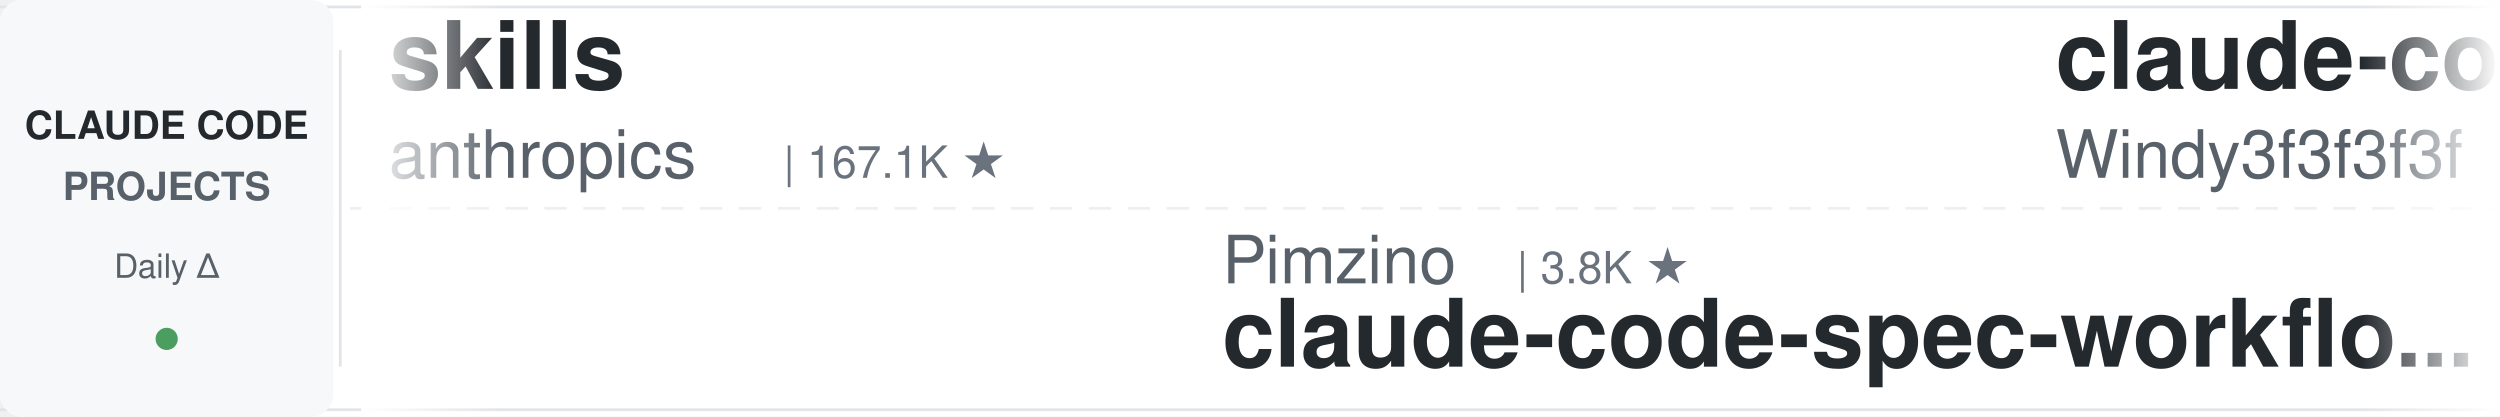
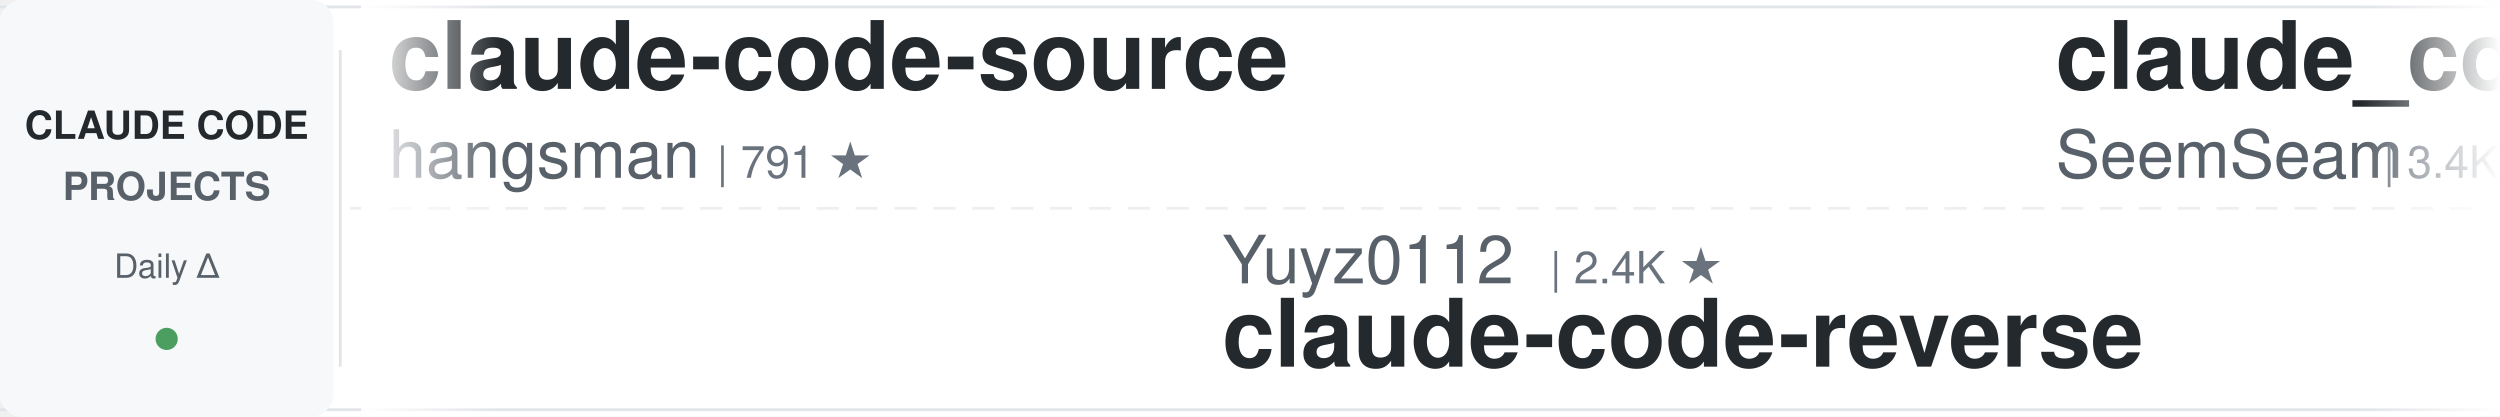
<svg xmlns="http://www.w3.org/2000/svg" width="900" height="150">
  <defs>
    <linearGradient id="leftFade" x1="0%" y1="0%" x2="100%" y2="0%">
      <stop offset="0%" style="stop-color:#ffffff;stop-opacity:1" />
      <stop offset="100%" style="stop-color:#ffffff;stop-opacity:0" />
    </linearGradient>
    <linearGradient id="rightFade" x1="0%" y1="0%" x2="100%" y2="0%">
      <stop offset="0%" style="stop-color:#ffffff;stop-opacity:0" />
      <stop offset="100%" style="stop-color:#ffffff;stop-opacity:1" />
    </linearGradient>
  </defs>
  <rect width="900" height="150" fill="#ffffff" rx="8" />
  <rect x="0" y="2" width="900" height="1" fill="#e1e4e8" />
  <rect x="0" y="147" width="900" height="1" fill="#e1e4e8" />
  <line x1="0" y1="75" x2="900" y2="75" stroke="#e1e4e8" stroke-width="1" stroke-dasharray="8 6" opacity="0.6" />
  <rect x="0" y="0" width="120" height="150" fill="#f6f8fa" rx="8" />
  <text x="60" y="50" font-family="-apple-system, BlinkMacSystemFont, 'Segoe UI', Helvetica, Arial, sans-serif" font-size="14" font-weight="600" fill="#24292e" text-anchor="middle">CLAUDE CODE</text>
  <text x="60" y="72" font-family="-apple-system, BlinkMacSystemFont, 'Segoe UI', Helvetica, Arial, sans-serif" font-size="14" font-weight="600" fill="#586069" text-anchor="middle">PROJECTS</text>
  <text x="60" y="100" font-family="-apple-system, BlinkMacSystemFont, 'Segoe UI', Helvetica, Arial, sans-serif" font-size="12" font-weight="500" fill="#586069" text-anchor="middle">Daily Δ</text>
  <circle cx="60" cy="122" r="4" fill="#22863a" opacity="0.8" />
  <rect x="122" y="18" width="1" height="114" fill="#e1e4e8" />
  <clipPath id="tickerClip">
    <rect x="130" y="0" width="770" height="150" />
  </clipPath>
  <g clip-path="url(#tickerClip)">
    <g id="tickerItems">
      <animateTransform attributeName="transform" attributeType="XML" type="translate" from="0 0" to="-3000 0" dur="54s" repeatCount="indefinite" />
      <g transform="translate(0, 0)">
-         <text x="140" y="32" font-family="-apple-system, BlinkMacSystemFont, 'Segoe UI', Helvetica, Arial, sans-serif" font-size="34" font-weight="600" fill="#24292e">skills</text>
-         <text x="140" y="64" font-family="-apple-system, BlinkMacSystemFont, 'Segoe UI', Helvetica, Arial, sans-serif" font-size="24" font-weight="400" fill="#586069">anthropics</text>
-         <text x="282" y="64" font-family="-apple-system, BlinkMacSystemFont, 'Segoe UI', Helvetica, Arial, sans-serif" font-size="16" font-weight="500" fill="#6a737d">| 167.1K ★</text>
+         <text x="140" y="32" font-family="-apple-system, BlinkMacSystemFont, 'Segoe UI', Helvetica, Arial, sans-serif" font-size="34" font-weight="600" fill="#24292e">claude-code-source</text>
+         <text x="140" y="64" font-family="-apple-system, BlinkMacSystemFont, 'Segoe UI', Helvetica, Arial, sans-serif" font-size="24" font-weight="400" fill="#586069">hangsman</text>
+         <text x="258" y="64" font-family="-apple-system, BlinkMacSystemFont, 'Segoe UI', Helvetica, Arial, sans-serif" font-size="16" font-weight="500" fill="#6a737d">| 791 ★</text>
      </g>
      <g transform="translate(300, 0)">
+         <text x="140" y="102" font-family="-apple-system, BlinkMacSystemFont, 'Segoe UI', Helvetica, Arial, sans-serif" font-size="24" font-weight="400" fill="#586069">Yuyz0112</text>
+         <text x="258" y="102" font-family="-apple-system, BlinkMacSystemFont, 'Segoe UI', Helvetica, Arial, sans-serif" font-size="16" font-weight="500" fill="#6a737d">| 2.4K ★</text>
+         <text x="140" y="132" font-family="-apple-system, BlinkMacSystemFont, 'Segoe UI', Helvetica, Arial, sans-serif" font-size="34" font-weight="600" fill="#24292e">claude-code-reverse</text>
+       </g>
+       <g transform="translate(600, 0)">
+         <text x="140" y="32" font-family="-apple-system, BlinkMacSystemFont, 'Segoe UI', Helvetica, Arial, sans-serif" font-size="34" font-weight="600" fill="#24292e">claude_codex_bridge</text>
+         <text x="140" y="64" font-family="-apple-system, BlinkMacSystemFont, 'Segoe UI', Helvetica, Arial, sans-serif" font-size="24" font-weight="400" fill="#586069">SeemSeam</text>
+         <text x="258" y="64" font-family="-apple-system, BlinkMacSystemFont, 'Segoe UI', Helvetica, Arial, sans-serif" font-size="16" font-weight="500" fill="#6a737d">| 3.4K ★</text>
+       </g>
+       <g transform="translate(900, 0)">
        <text x="140" y="102" font-family="-apple-system, BlinkMacSystemFont, 'Segoe UI', Helvetica, Arial, sans-serif" font-size="24" font-weight="400" fill="#586069">Pimzino</text>
        <text x="246" y="102" font-family="-apple-system, BlinkMacSystemFont, 'Segoe UI', Helvetica, Arial, sans-serif" font-size="16" font-weight="500" fill="#6a737d">| 3.8K ★</text>
        <text x="140" y="132" font-family="-apple-system, BlinkMacSystemFont, 'Segoe UI', Helvetica, Arial, sans-serif" font-size="34" font-weight="600" fill="#24292e">claude-code-spec-workflo...</text>
      </g>
-       <g transform="translate(600, 0)">
+       <g transform="translate(1200, 0)">
+         <text x="140" y="32" font-family="-apple-system, BlinkMacSystemFont, 'Segoe UI', Helvetica, Arial, sans-serif" font-size="34" font-weight="600" fill="#24292e">free-claude-code</text>
+         <text x="140" y="64" font-family="-apple-system, BlinkMacSystemFont, 'Segoe UI', Helvetica, Arial, sans-serif" font-size="24" font-weight="400" fill="#586069">Alishahryar1</text>
+         <text x="306" y="64" font-family="-apple-system, BlinkMacSystemFont, 'Segoe UI', Helvetica, Arial, sans-serif" font-size="16" font-weight="500" fill="#6a737d">| 45.0K ★</text>
+       </g>
+       <g transform="translate(1500, 0)">
+         <text x="140" y="102" font-family="-apple-system, BlinkMacSystemFont, 'Segoe UI', Helvetica, Arial, sans-serif" font-size="24" font-weight="400" fill="#586069">VILA-Lab</text>
+         <text x="258" y="102" font-family="-apple-system, BlinkMacSystemFont, 'Segoe UI', Helvetica, Arial, sans-serif" font-size="16" font-weight="500" fill="#6a737d">| 2.0K ★</text>
+         <text x="140" y="132" font-family="-apple-system, BlinkMacSystemFont, 'Segoe UI', Helvetica, Arial, sans-serif" font-size="34" font-weight="600" fill="#24292e">Dive-into-Claude-Code</text>
+       </g>
+       <g transform="translate(1800, 0)">
        <text x="140" y="32" font-family="-apple-system, BlinkMacSystemFont, 'Segoe UI', Helvetica, Arial, sans-serif" font-size="34" font-weight="600" fill="#24292e">claude-code-from-scratch</text>
        <text x="140" y="64" font-family="-apple-system, BlinkMacSystemFont, 'Segoe UI', Helvetica, Arial, sans-serif" font-size="24" font-weight="400" fill="#586069">Windy3f3f3f3f</text>
        <text x="318" y="64" font-family="-apple-system, BlinkMacSystemFont, 'Segoe UI', Helvetica, Arial, sans-serif" font-size="16" font-weight="500" fill="#6a737d">| 2.5K ★</text>
      </g>
-       <g transform="translate(900, 0)">
-         <text x="140" y="102" font-family="-apple-system, BlinkMacSystemFont, 'Segoe UI', Helvetica, Arial, sans-serif" font-size="24" font-weight="400" fill="#586069">diet103</text>
-         <text x="246" y="102" font-family="-apple-system, BlinkMacSystemFont, 'Segoe UI', Helvetica, Arial, sans-serif" font-size="16" font-weight="500" fill="#6a737d">| 10.0K ★</text>
-         <text x="140" y="132" font-family="-apple-system, BlinkMacSystemFont, 'Segoe UI', Helvetica, Arial, sans-serif" font-size="34" font-weight="600" fill="#24292e">claude-code-infrastructu...</text>
-       </g>
-       <g transform="translate(1200, 0)">
-         <text x="140" y="32" font-family="-apple-system, BlinkMacSystemFont, 'Segoe UI', Helvetica, Arial, sans-serif" font-size="34" font-weight="600" fill="#24292e">claude-code-my-workflow</text>
-         <text x="140" y="64" font-family="-apple-system, BlinkMacSystemFont, 'Segoe UI', Helvetica, Arial, sans-serif" font-size="24" font-weight="400" fill="#586069">pedrohcgs</text>
-         <text x="270" y="64" font-family="-apple-system, BlinkMacSystemFont, 'Segoe UI', Helvetica, Arial, sans-serif" font-size="16" font-weight="500" fill="#6a737d">| 1.5K ★</text>
-       </g>
-       <g transform="translate(1500, 0)">
-         <text x="140" y="102" font-family="-apple-system, BlinkMacSystemFont, 'Segoe UI', Helvetica, Arial, sans-serif" font-size="24" font-weight="400" fill="#586069">rohitg00</text>
-         <text x="258" y="102" font-family="-apple-system, BlinkMacSystemFont, 'Segoe UI', Helvetica, Arial, sans-serif" font-size="16" font-weight="500" fill="#6a737d">| 2.5K ★</text>
-         <text x="140" y="132" font-family="-apple-system, BlinkMacSystemFont, 'Segoe UI', Helvetica, Arial, sans-serif" font-size="34" font-weight="600" fill="#24292e">awesome-claude-code-tool...</text>
-       </g>
-       <g transform="translate(1800, 0)">
-         <text x="140" y="32" font-family="-apple-system, BlinkMacSystemFont, 'Segoe UI', Helvetica, Arial, sans-serif" font-size="34" font-weight="600" fill="#24292e">claude-code-proxy</text>
-         <text x="140" y="64" font-family="-apple-system, BlinkMacSystemFont, 'Segoe UI', Helvetica, Arial, sans-serif" font-size="24" font-weight="400" fill="#586069">fuergaosi233</text>
-         <text x="306" y="64" font-family="-apple-system, BlinkMacSystemFont, 'Segoe UI', Helvetica, Arial, sans-serif" font-size="16" font-weight="500" fill="#6a737d">| 2.8K ★</text>
-       </g>
      <g transform="translate(2100, 0)">
-         <text x="140" y="102" font-family="-apple-system, BlinkMacSystemFont, 'Segoe UI', Helvetica, Arial, sans-serif" font-size="24" font-weight="400" fill="#586069">darcyegb</text>
-         <text x="258" y="102" font-family="-apple-system, BlinkMacSystemFont, 'Segoe UI', Helvetica, Arial, sans-serif" font-size="16" font-weight="500" fill="#6a737d">| 757 ★</text>
-         <text x="140" y="132" font-family="-apple-system, BlinkMacSystemFont, 'Segoe UI', Helvetica, Arial, sans-serif" font-size="34" font-weight="600" fill="#24292e">ClaudeCodeAgents</text>
+         <text x="140" y="102" font-family="-apple-system, BlinkMacSystemFont, 'Segoe UI', Helvetica, Arial, sans-serif" font-size="24" font-weight="400" fill="#586069">shanraisshan</text>
+         <text x="306" y="102" font-family="-apple-system, BlinkMacSystemFont, 'Segoe UI', Helvetica, Arial, sans-serif" font-size="16" font-weight="500" fill="#6a737d">| 64.2K ★</text>
+         <text x="140" y="132" font-family="-apple-system, BlinkMacSystemFont, 'Segoe UI', Helvetica, Arial, sans-serif" font-size="34" font-weight="600" fill="#24292e">claude-code-best-practic...</text>
      </g>
      <g transform="translate(2400, 0)">
-         <text x="140" y="32" font-family="-apple-system, BlinkMacSystemFont, 'Segoe UI', Helvetica, Arial, sans-serif" font-size="34" font-weight="600" fill="#24292e">sc-claude-code-files</text>
-         <text x="140" y="64" font-family="-apple-system, BlinkMacSystemFont, 'Segoe UI', Helvetica, Arial, sans-serif" font-size="24" font-weight="400" fill="#586069">https-deeplearning-ai</text>
-         <text x="414" y="64" font-family="-apple-system, BlinkMacSystemFont, 'Segoe UI', Helvetica, Arial, sans-serif" font-size="16" font-weight="500" fill="#6a737d">| 539 ★</text>
+         <text x="140" y="32" font-family="-apple-system, BlinkMacSystemFont, 'Segoe UI', Helvetica, Arial, sans-serif" font-size="34" font-weight="600" fill="#24292e">claude-code-infrastructu...</text>
+         <text x="140" y="64" font-family="-apple-system, BlinkMacSystemFont, 'Segoe UI', Helvetica, Arial, sans-serif" font-size="24" font-weight="400" fill="#586069">diet103</text>
+         <text x="246" y="64" font-family="-apple-system, BlinkMacSystemFont, 'Segoe UI', Helvetica, Arial, sans-serif" font-size="16" font-weight="500" fill="#6a737d">| 10.0K ★</text>
      </g>
      <g transform="translate(2700, 0)">
-         <text x="140" y="102" font-family="-apple-system, BlinkMacSystemFont, 'Segoe UI', Helvetica, Arial, sans-serif" font-size="24" font-weight="400" fill="#586069">edmund-io</text>
-         <text x="270" y="102" font-family="-apple-system, BlinkMacSystemFont, 'Segoe UI', Helvetica, Arial, sans-serif" font-size="16" font-weight="500" fill="#6a737d">| 1.5K ★</text>
-         <text x="140" y="132" font-family="-apple-system, BlinkMacSystemFont, 'Segoe UI', Helvetica, Arial, sans-serif" font-size="34" font-weight="600" fill="#24292e">edmunds-claude-code</text>
+         <text x="140" y="102" font-family="-apple-system, BlinkMacSystemFont, 'Segoe UI', Helvetica, Arial, sans-serif" font-size="24" font-weight="400" fill="#586069">Chachamaru127</text>
+         <text x="318" y="102" font-family="-apple-system, BlinkMacSystemFont, 'Segoe UI', Helvetica, Arial, sans-serif" font-size="16" font-weight="500" fill="#6a737d">| 3.0K ★</text>
+         <text x="140" y="132" font-family="-apple-system, BlinkMacSystemFont, 'Segoe UI', Helvetica, Arial, sans-serif" font-size="34" font-weight="600" fill="#24292e">claude-code-harness</text>
      </g>
      <g transform="translate(3000, 0)">
-         <text x="140" y="32" font-family="-apple-system, BlinkMacSystemFont, 'Segoe UI', Helvetica, Arial, sans-serif" font-size="34" font-weight="600" fill="#24292e">skills</text>
-         <text x="140" y="64" font-family="-apple-system, BlinkMacSystemFont, 'Segoe UI', Helvetica, Arial, sans-serif" font-size="24" font-weight="400" fill="#586069">anthropics</text>
-         <text x="282" y="64" font-family="-apple-system, BlinkMacSystemFont, 'Segoe UI', Helvetica, Arial, sans-serif" font-size="16" font-weight="500" fill="#6a737d">| 167.1K ★</text>
+         <text x="140" y="32" font-family="-apple-system, BlinkMacSystemFont, 'Segoe UI', Helvetica, Arial, sans-serif" font-size="34" font-weight="600" fill="#24292e">claude-code-source</text>
+         <text x="140" y="64" font-family="-apple-system, BlinkMacSystemFont, 'Segoe UI', Helvetica, Arial, sans-serif" font-size="24" font-weight="400" fill="#586069">hangsman</text>
+         <text x="258" y="64" font-family="-apple-system, BlinkMacSystemFont, 'Segoe UI', Helvetica, Arial, sans-serif" font-size="16" font-weight="500" fill="#6a737d">| 791 ★</text>
      </g>
      <g transform="translate(3300, 0)">
+         <text x="140" y="102" font-family="-apple-system, BlinkMacSystemFont, 'Segoe UI', Helvetica, Arial, sans-serif" font-size="24" font-weight="400" fill="#586069">Yuyz0112</text>
+         <text x="258" y="102" font-family="-apple-system, BlinkMacSystemFont, 'Segoe UI', Helvetica, Arial, sans-serif" font-size="16" font-weight="500" fill="#6a737d">| 2.4K ★</text>
+         <text x="140" y="132" font-family="-apple-system, BlinkMacSystemFont, 'Segoe UI', Helvetica, Arial, sans-serif" font-size="34" font-weight="600" fill="#24292e">claude-code-reverse</text>
+       </g>
+       <g transform="translate(3600, 0)">
+         <text x="140" y="32" font-family="-apple-system, BlinkMacSystemFont, 'Segoe UI', Helvetica, Arial, sans-serif" font-size="34" font-weight="600" fill="#24292e">claude_codex_bridge</text>
+         <text x="140" y="64" font-family="-apple-system, BlinkMacSystemFont, 'Segoe UI', Helvetica, Arial, sans-serif" font-size="24" font-weight="400" fill="#586069">SeemSeam</text>
+         <text x="258" y="64" font-family="-apple-system, BlinkMacSystemFont, 'Segoe UI', Helvetica, Arial, sans-serif" font-size="16" font-weight="500" fill="#6a737d">| 3.4K ★</text>
+       </g>
+       <g transform="translate(3900, 0)">
        <text x="140" y="102" font-family="-apple-system, BlinkMacSystemFont, 'Segoe UI', Helvetica, Arial, sans-serif" font-size="24" font-weight="400" fill="#586069">Pimzino</text>
        <text x="246" y="102" font-family="-apple-system, BlinkMacSystemFont, 'Segoe UI', Helvetica, Arial, sans-serif" font-size="16" font-weight="500" fill="#6a737d">| 3.8K ★</text>
        <text x="140" y="132" font-family="-apple-system, BlinkMacSystemFont, 'Segoe UI', Helvetica, Arial, sans-serif" font-size="34" font-weight="600" fill="#24292e">claude-code-spec-workflo...</text>
-       </g>
-       <g transform="translate(3600, 0)">
-         <text x="140" y="32" font-family="-apple-system, BlinkMacSystemFont, 'Segoe UI', Helvetica, Arial, sans-serif" font-size="34" font-weight="600" fill="#24292e">claude-code-from-scratch</text>
-         <text x="140" y="64" font-family="-apple-system, BlinkMacSystemFont, 'Segoe UI', Helvetica, Arial, sans-serif" font-size="24" font-weight="400" fill="#586069">Windy3f3f3f3f</text>
-         <text x="318" y="64" font-family="-apple-system, BlinkMacSystemFont, 'Segoe UI', Helvetica, Arial, sans-serif" font-size="16" font-weight="500" fill="#6a737d">| 2.5K ★</text>
-       </g>
-       <g transform="translate(3900, 0)">
-         <text x="140" y="102" font-family="-apple-system, BlinkMacSystemFont, 'Segoe UI', Helvetica, Arial, sans-serif" font-size="24" font-weight="400" fill="#586069">diet103</text>
-         <text x="246" y="102" font-family="-apple-system, BlinkMacSystemFont, 'Segoe UI', Helvetica, Arial, sans-serif" font-size="16" font-weight="500" fill="#6a737d">| 10.0K ★</text>
-         <text x="140" y="132" font-family="-apple-system, BlinkMacSystemFont, 'Segoe UI', Helvetica, Arial, sans-serif" font-size="34" font-weight="600" fill="#24292e">claude-code-infrastructu...</text>
      </g>
    </g>
  </g>
  <rect x="130" y="0" width="50" height="150" fill="url(#leftFade)" />
  <rect x="850" y="0" width="50" height="150" fill="url(#rightFade)" />
</svg>
